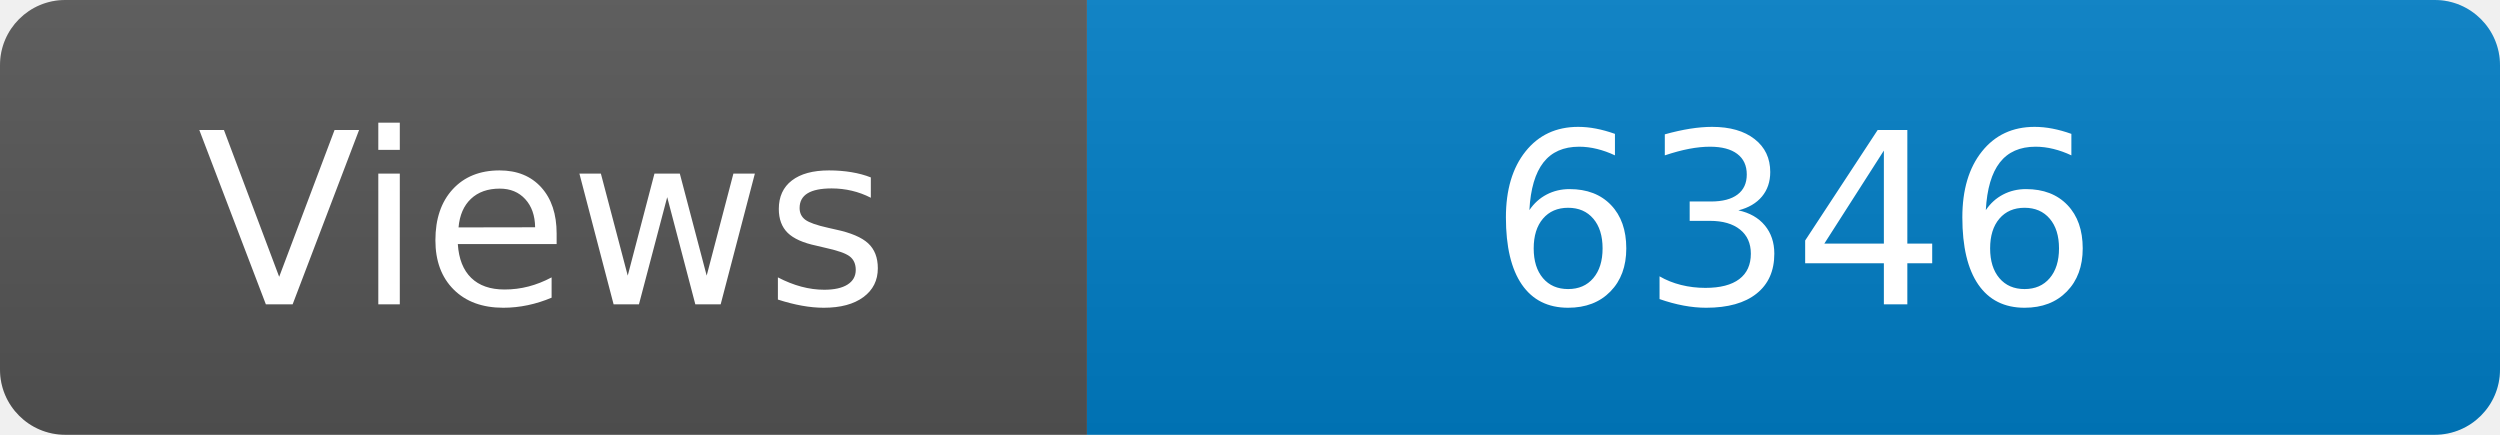
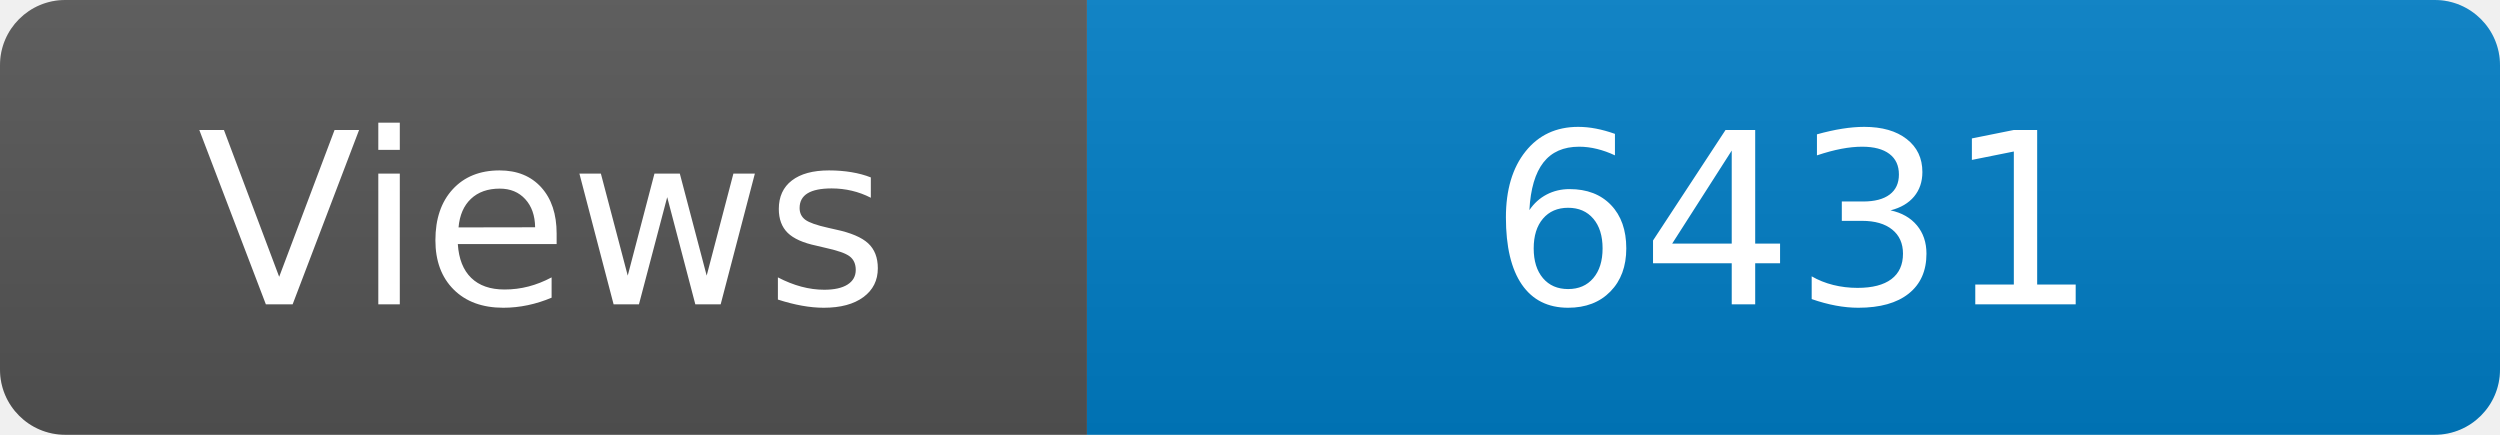
<svg xmlns="http://www.w3.org/2000/svg" width="115" height="20" role="img" aria-label="Maintained?: yes">
  <linearGradient id="s" x2="0" y2="100%">
    <stop offset="0" stop-color="#bbb" stop-opacity=".1" />
    <stop offset="1" stop-opacity=".1" />
  </linearGradient>
  <clipPath id="r">
    <rect width="115" height="20" rx="3" fill="#fff" />
  </clipPath>
  <g clip-path="url(#r)">
    <rect width="50" height="20" fill="#555" />
    <rect x="50" width="160" height="20" fill="#007ec6" />
    <rect width="115" height="20" fill="url(#s)" />
  </g>
  <g fill="#fff" text-anchor="middle" font-family="Verdana,Geneva,DejaVu Sans,sans-serif" font-size="110">
    <text x="250" y="140" transform="scale(.1)" fill="#fff">Views</text>
-     <text x="825" y="140" transform="scale(.1)" fill="#fff">6346</text>
+     <text x="825" y="140" transform="scale(.1)" fill="#fff">6431</text>
  </g>
</svg>
